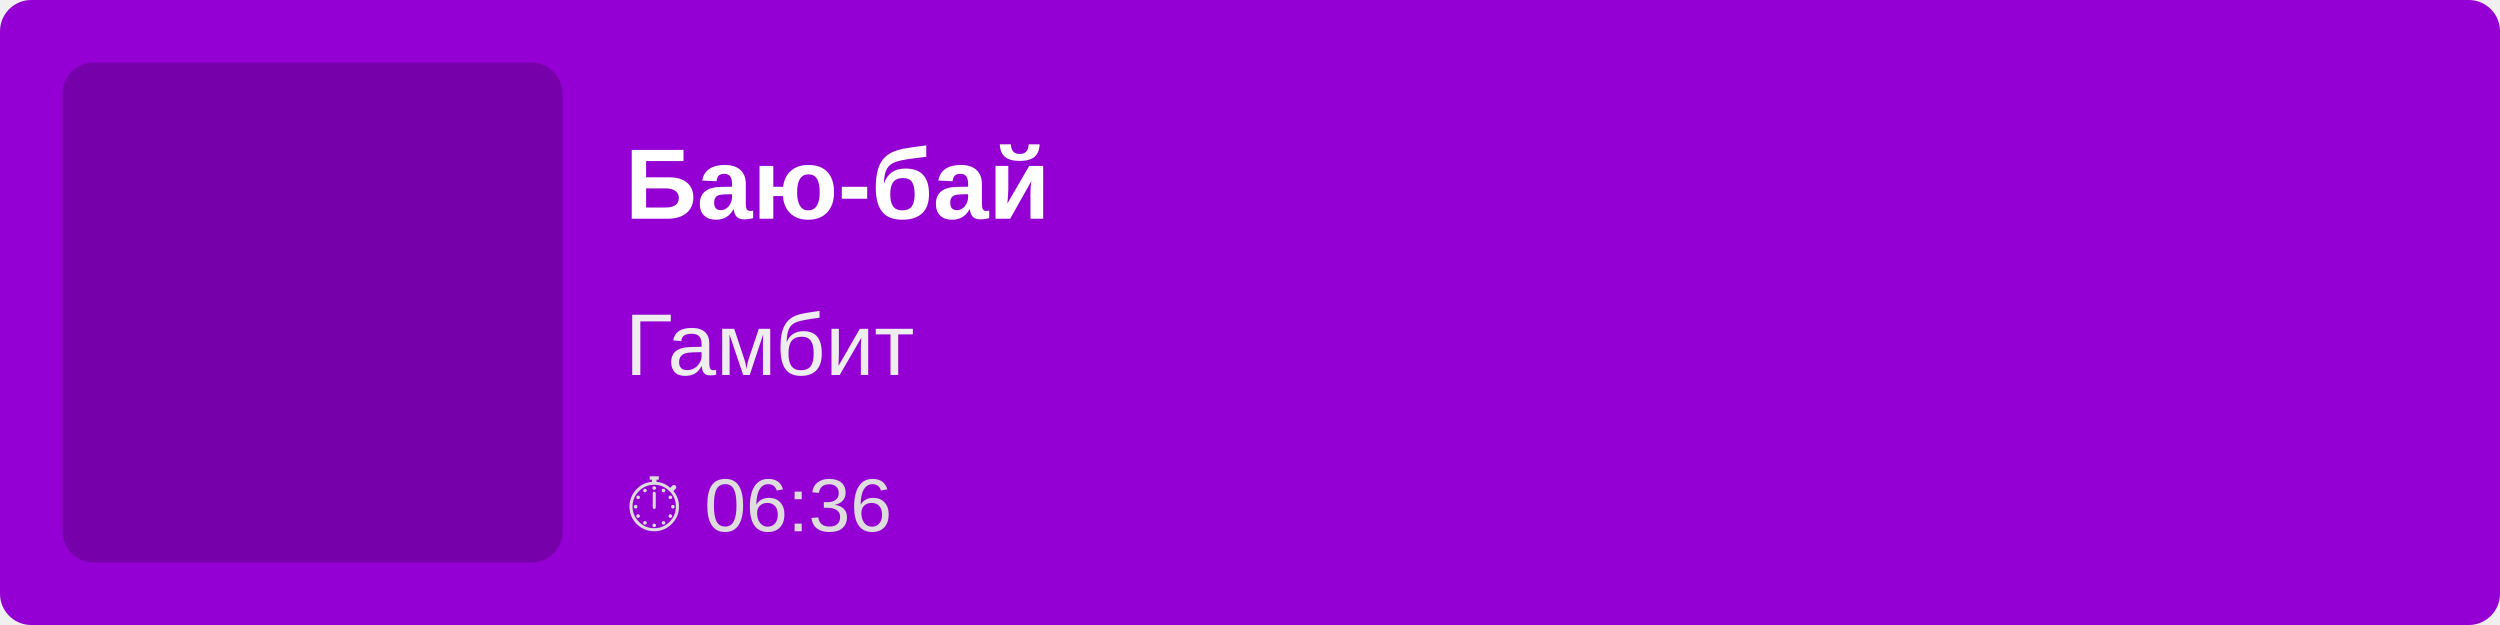
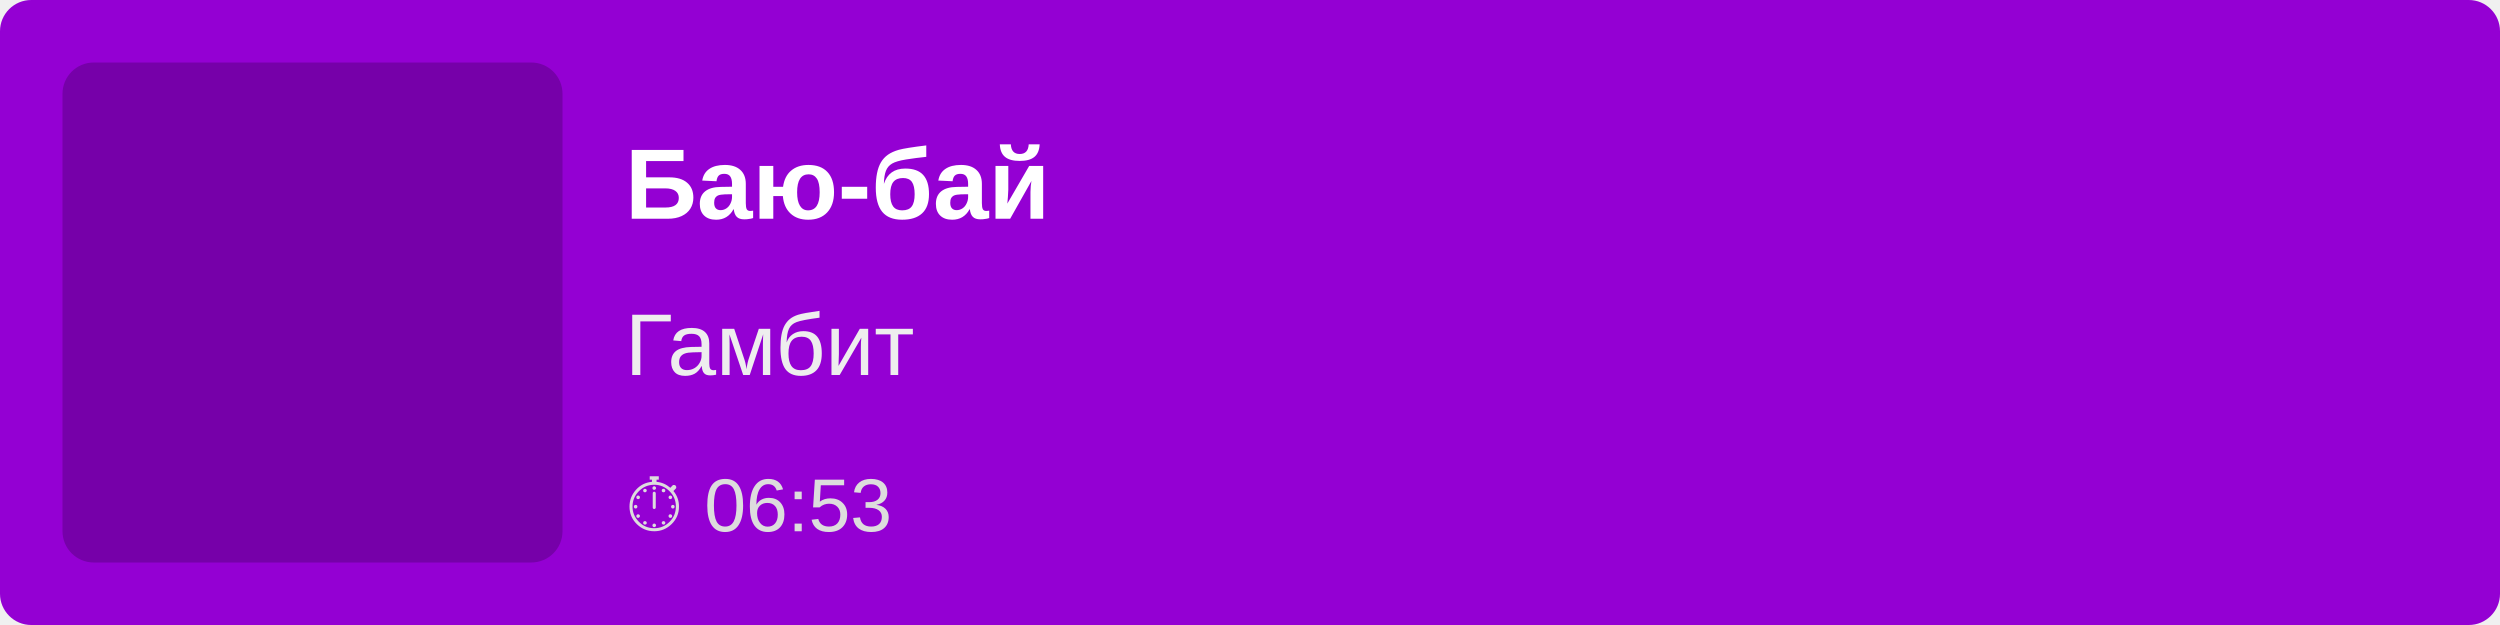
<svg xmlns="http://www.w3.org/2000/svg" width="400" height="100">
  <rect width="100%" height="100%" fill="#9400D3" rx="5" />
  <rect x="10" y="10" width="80" height="80" fill="rgba(0,0,0,0.2)" rx="5" />
  <text x="100" y="35" font-family="Arial, sans-serif" font-size="16" fill="white" font-weight="bold">
        Баю-бай
    </text>
  <text x="100" y="60" font-family="Arial, sans-serif" font-size="14" fill="#EEE">
        Гамбит
    </text>
  <text x="100" y="85" font-family="Arial, sans-serif" font-size="12" fill="#DDD">
-         ⏱ 06:36
+         ⏱ 06:53
    </text>
</svg>
